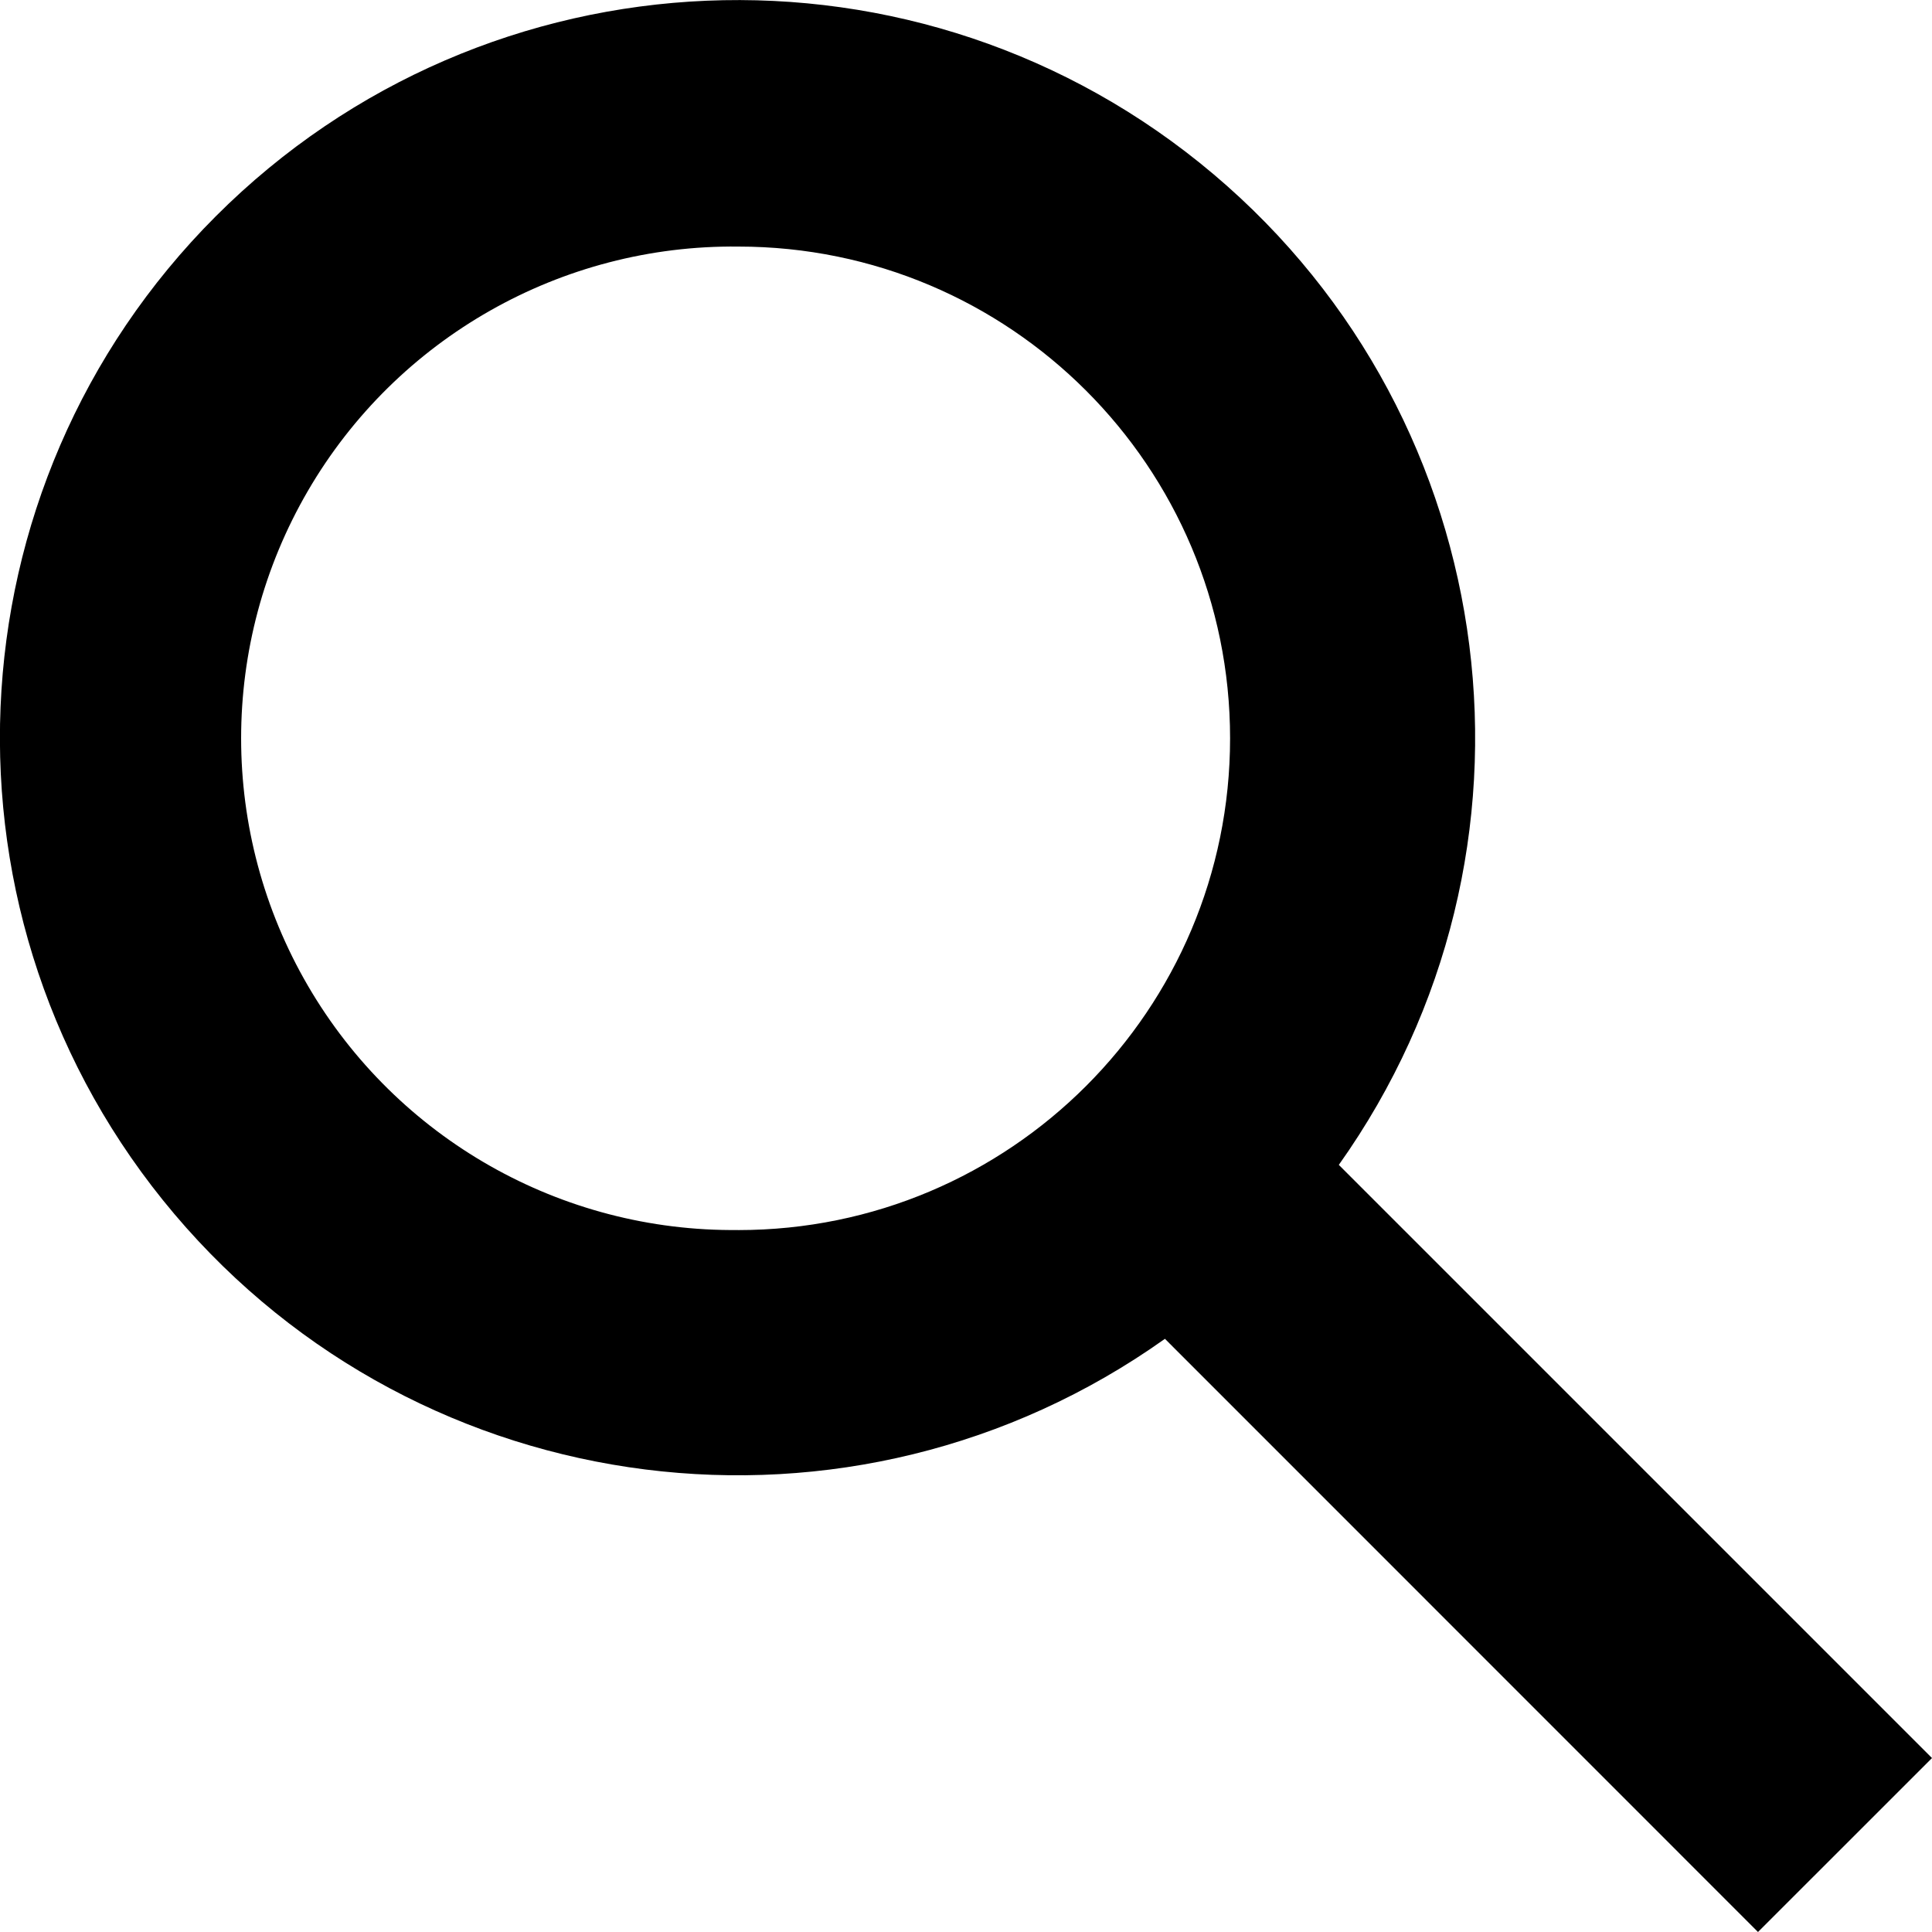
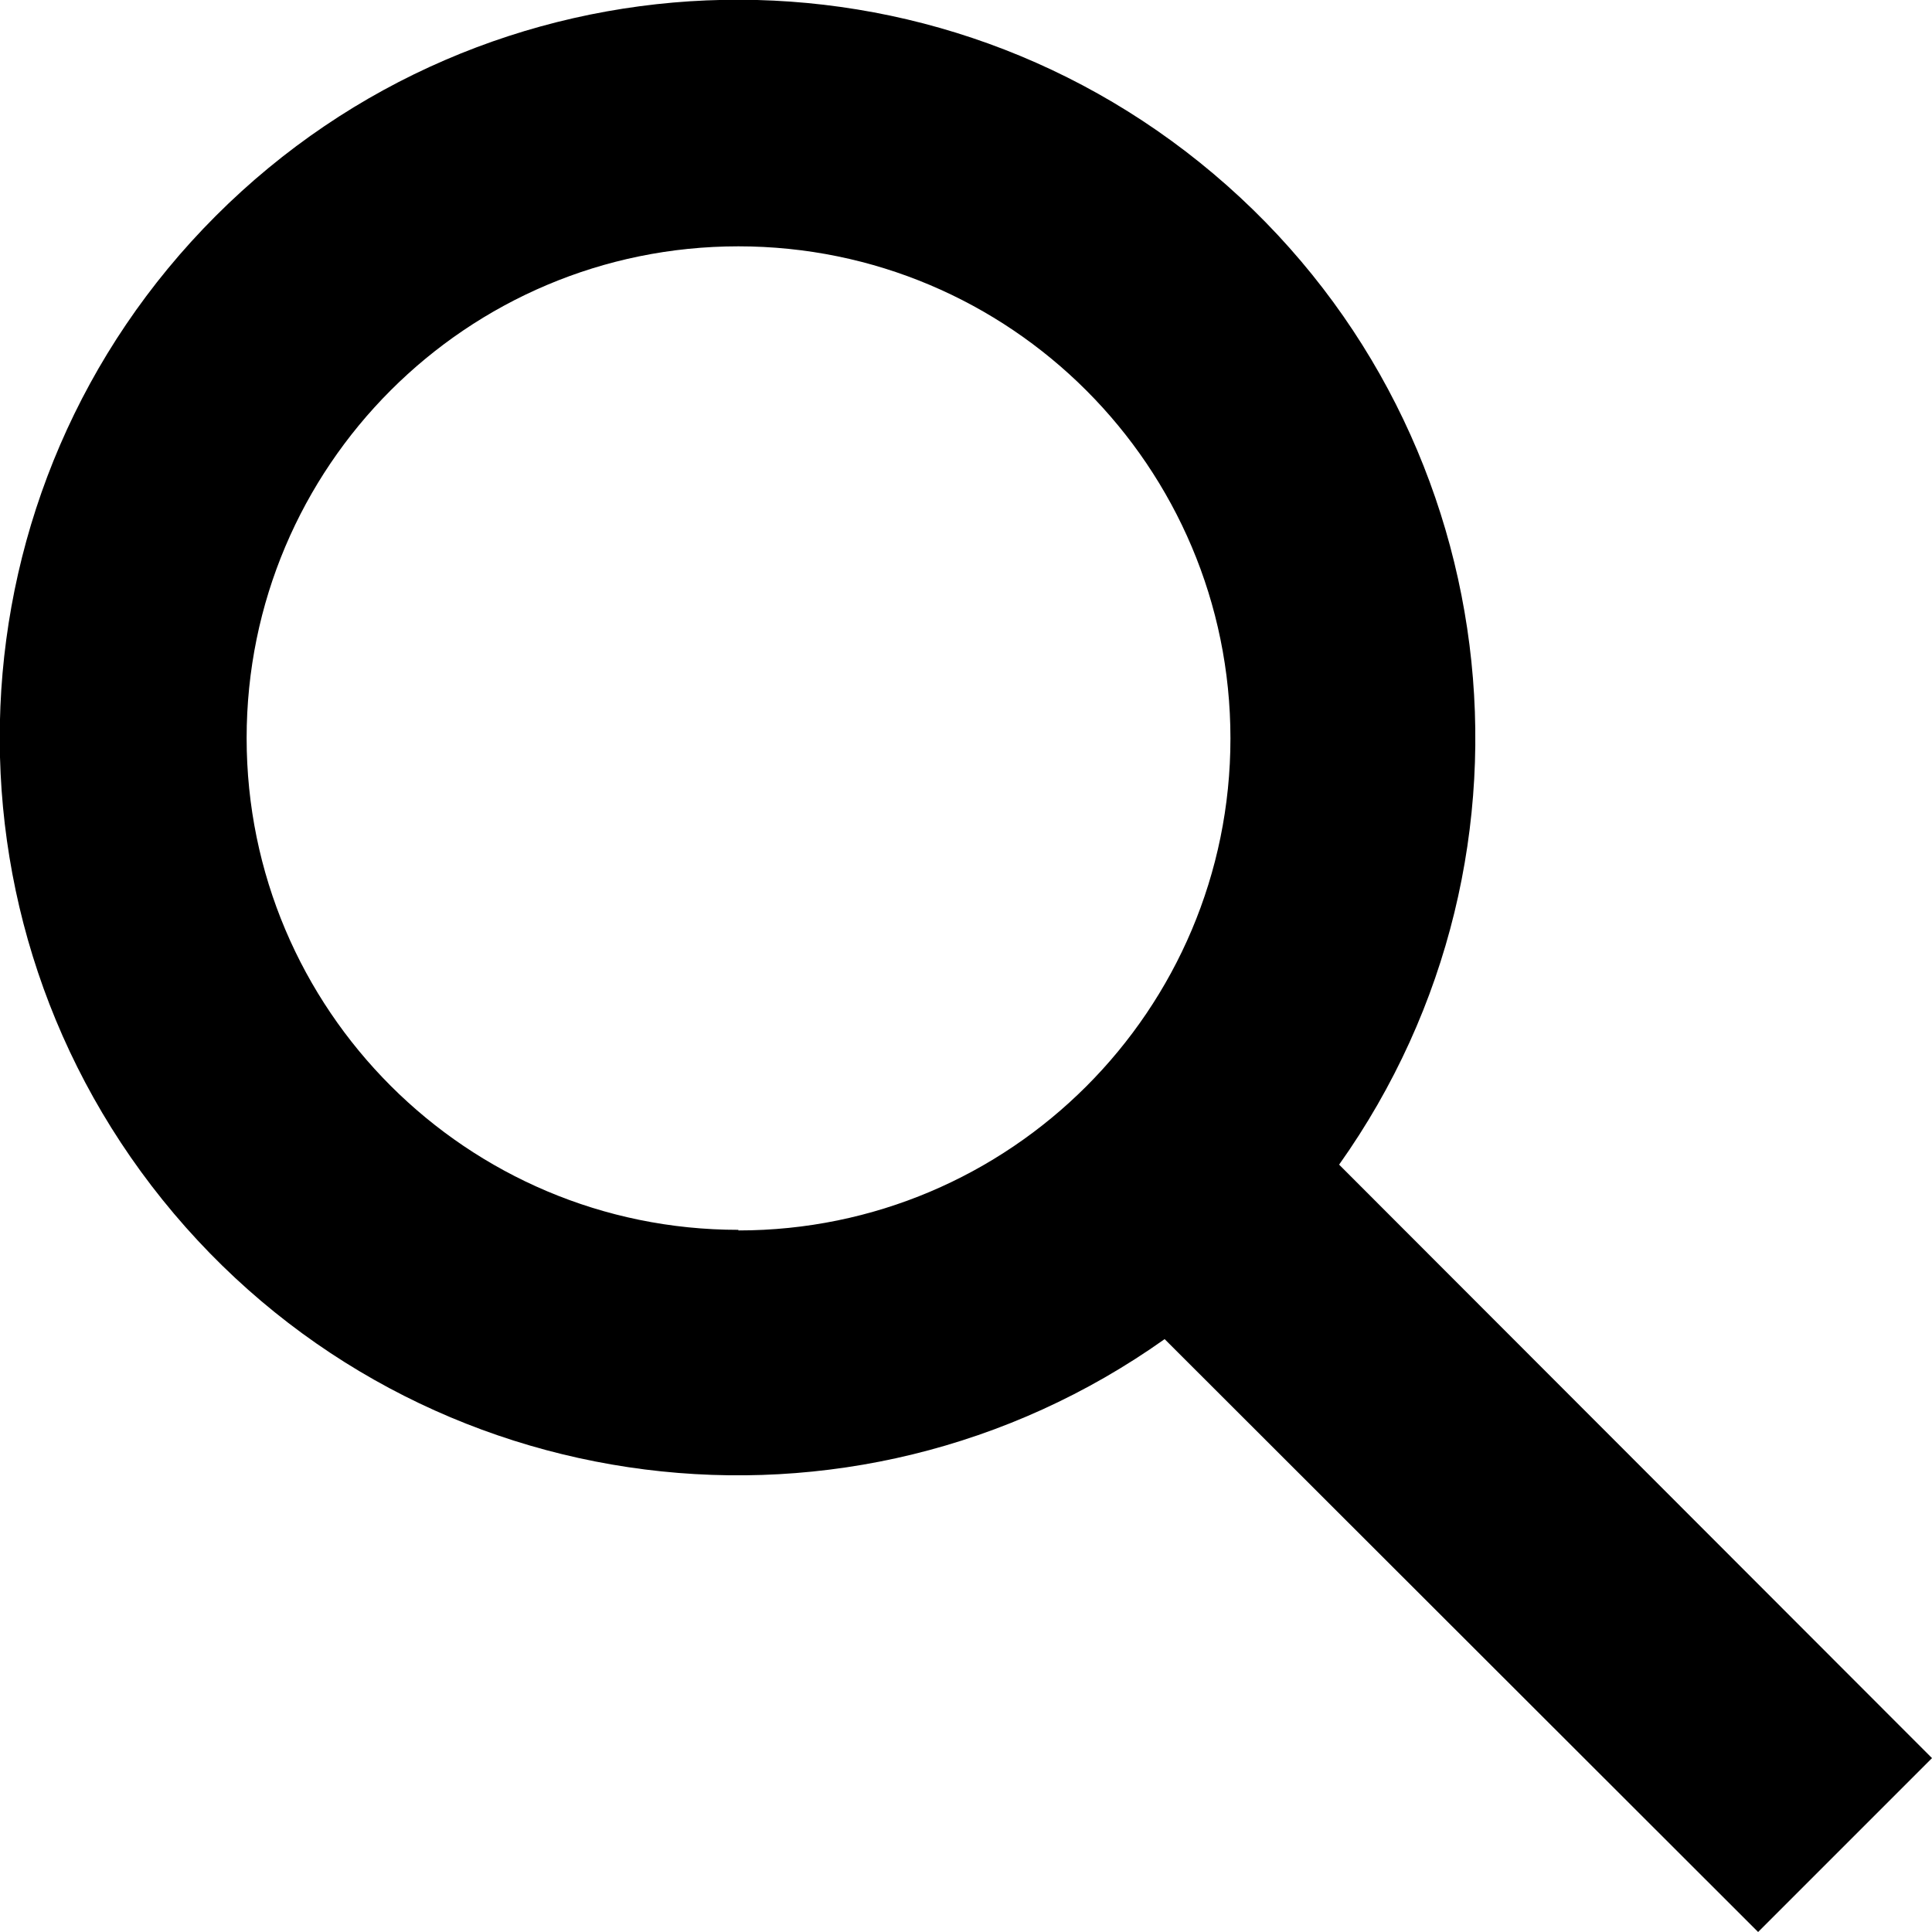
- <svg xmlns="http://www.w3.org/2000/svg" viewBox="0 0 32 32">
-   <path d="M32 29.119l-9.825-9.825a12.217 12.217 0 1 0-2.88 2.881L29.118 32 32 29.119zm-19.771-8.746a8.145 8.145 0 1 1 0-16.289 8.145 8.145 0 0 1 0 16.29z" fill="#000" fill-rule="evenodd" />
+ <svg viewBox="0 0 32 32">
+   <path fill-rule="evenodd" d="M32 29.12l-9.82-9.83a12.22 12.22 0 1 0-2.89 2.89L29.12 32 32 29.12zm-19.77-8.75a8.14 8.14 0 1 1 0-16.29 8.14 8.14 0 0 1 0 16.3z" />
</svg>
